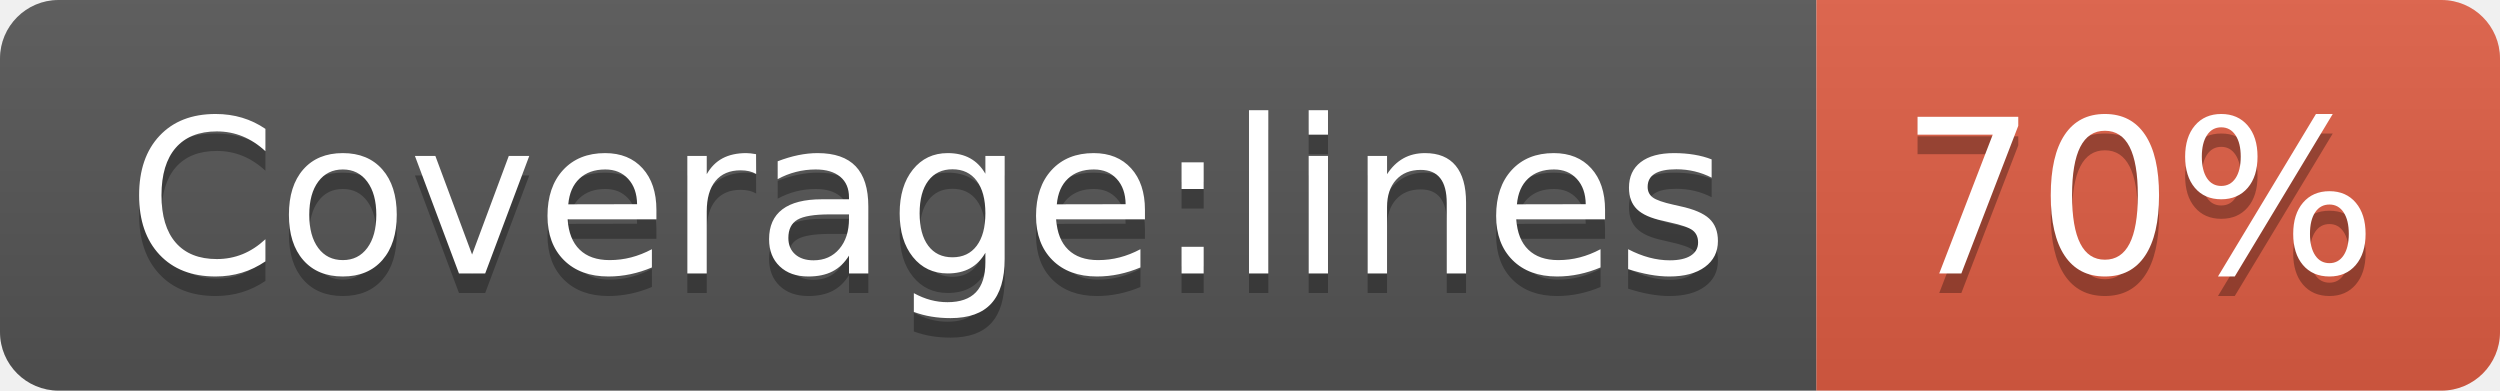
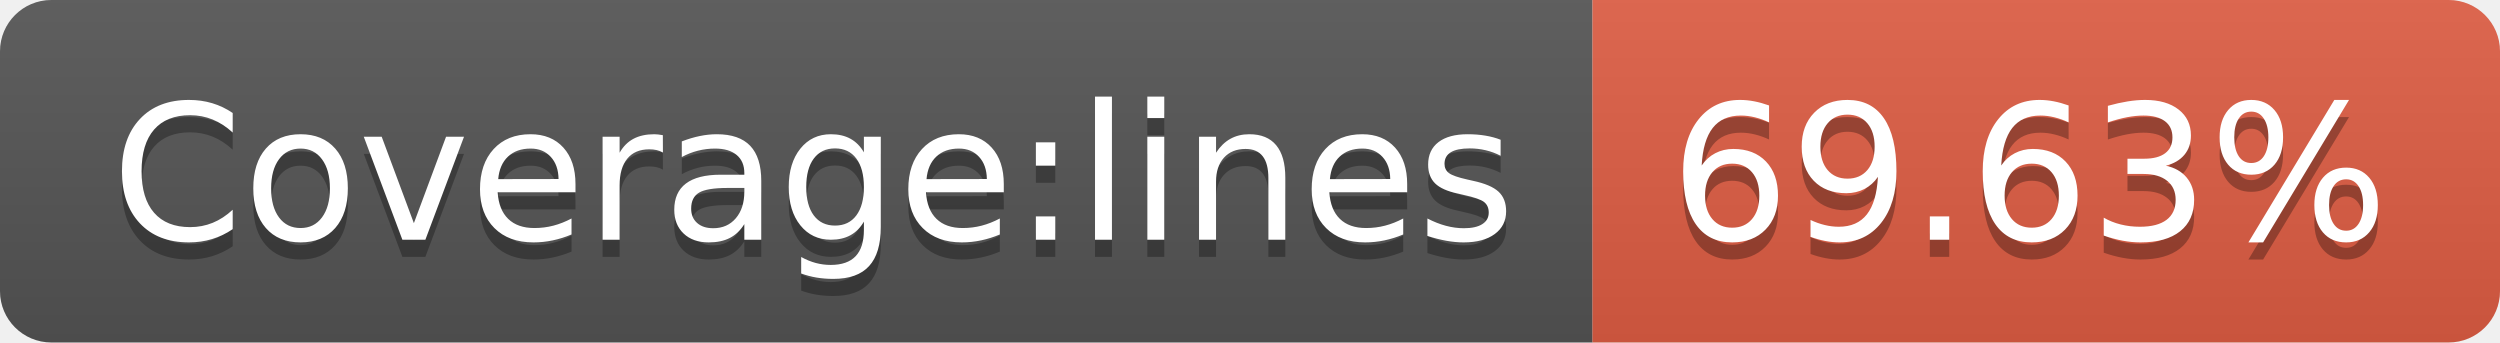
- <svg xmlns="http://www.w3.org/2000/svg" width="128" height="20" role="img" aria-label="Coverage:lines: 70%">
+ <svg xmlns="http://www.w3.org/2000/svg" width="146" height="20" role="img" aria-label="Coverage:lines: 69.63%">
  <linearGradient id="s" x2="0" y2="100%">
    <stop offset="0" stop-color="#bbb" stop-opacity=".1" />
    <stop offset="1" stop-opacity=".1" />
  </linearGradient>
  <clipPath id="r">
-     <rect width="128" height="20" rx="3" fill="#fff" />
+     <rect width="146" height="20" rx="3" fill="#fff" />
  </clipPath>
  <g clip-path="url(#r)">
    <rect width="93" height="20" fill="#555" />
-     <rect x="93" width="35" height="20" fill="#e05d44" />
-     <rect width="128" height="20" fill="url(#s)" />
+     <rect x="93" width="53" height="20" fill="#e05d44" />
+     <rect width="146" height="20" fill="url(#s)" />
  </g>
  <g fill="#fff" text-anchor="middle" font-family="Verdana,Geneva,DejaVu Sans,sans-serif" text-rendering="geometricPrecision" font-size="110">
    <text aria-hidden="true" x="475" y="150" fill="#010101" fill-opacity=".3" transform="scale(.1)" textLength="830">Coverage:lines</text>
    <text x="475" y="140" transform="scale(.1)" fill="#fff" textLength="830">Coverage:lines</text>
-     <text aria-hidden="true" x="1095" y="150" fill="#010101" fill-opacity=".3" transform="scale(.1)" textLength="250">70%</text>
-     <text x="1095" y="140" transform="scale(.1)" fill="#fff" textLength="250">70%</text>
+     <text aria-hidden="true" x="1185" y="150" fill="#010101" fill-opacity=".3" transform="scale(.1)" textLength="430">69.63%</text>
+     <text x="1185" y="140" transform="scale(.1)" fill="#fff" textLength="430">69.63%</text>
  </g>
</svg>
